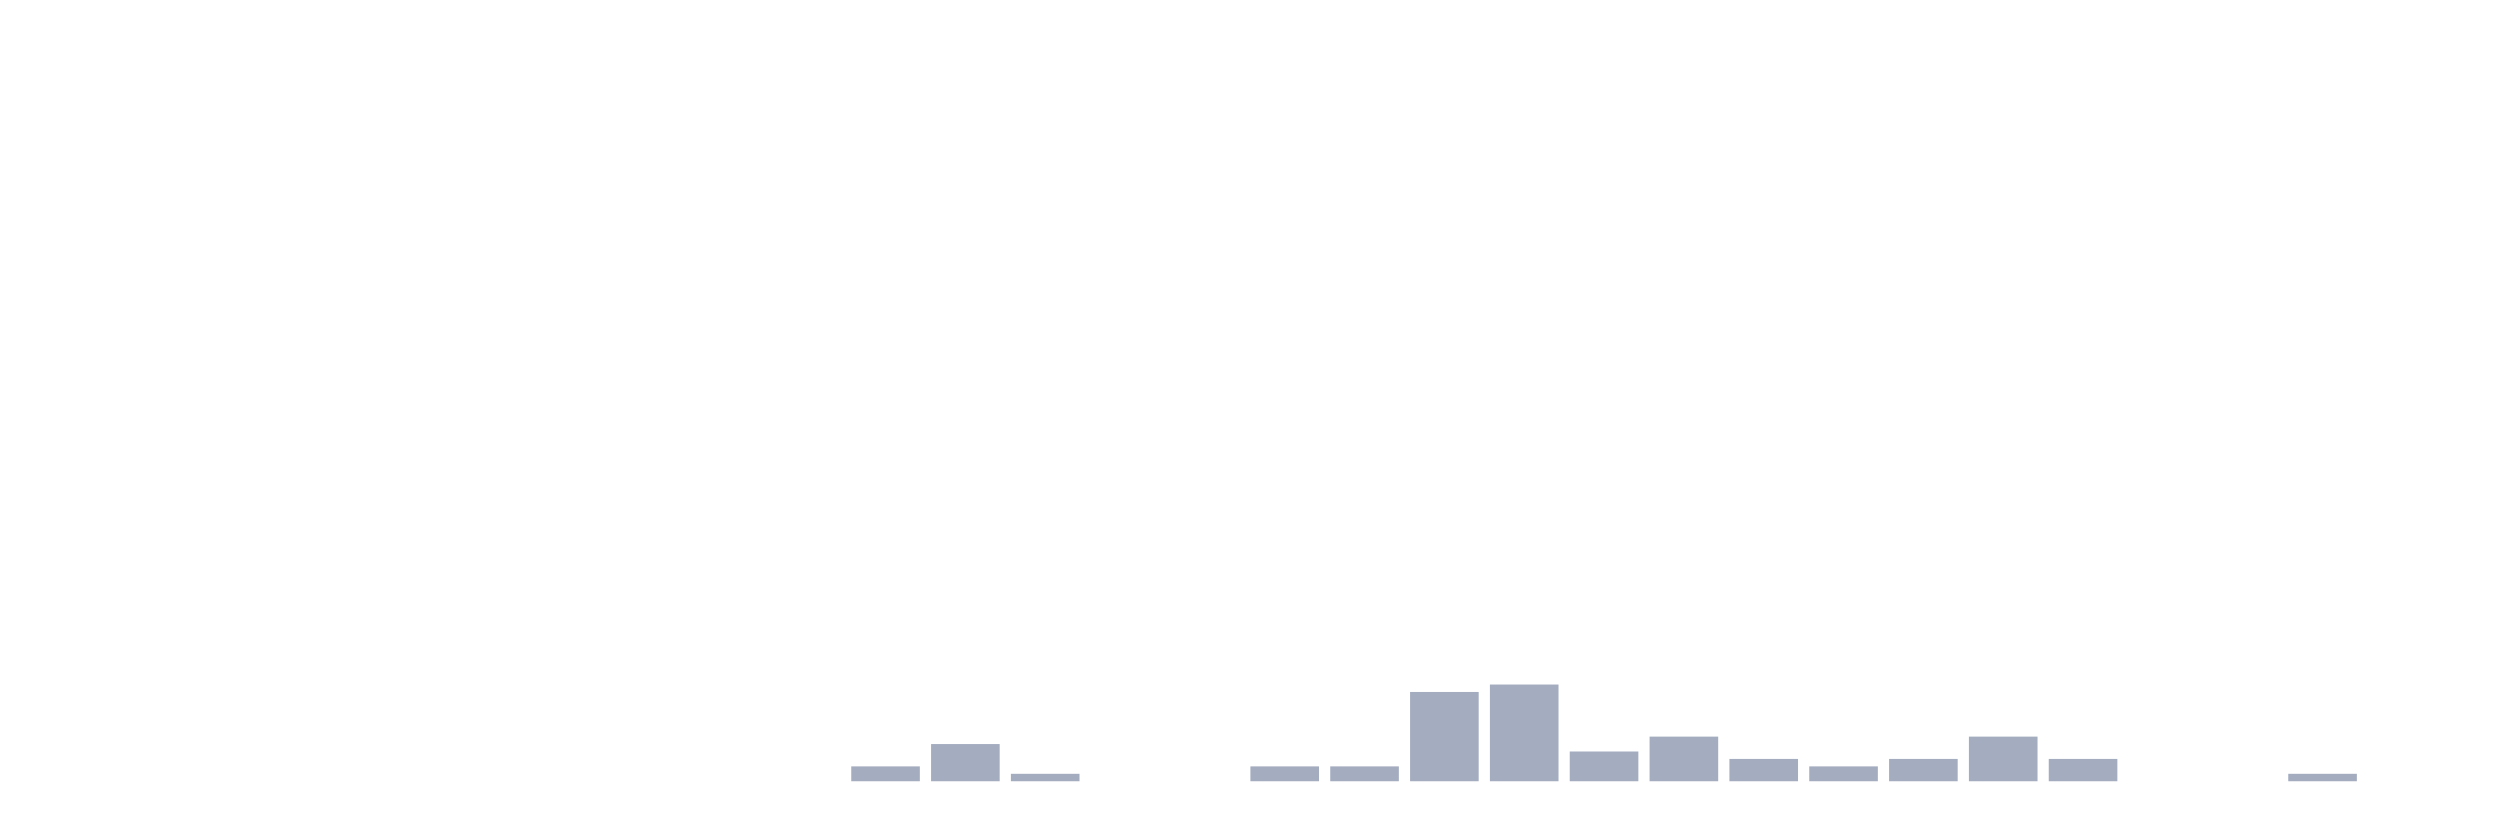
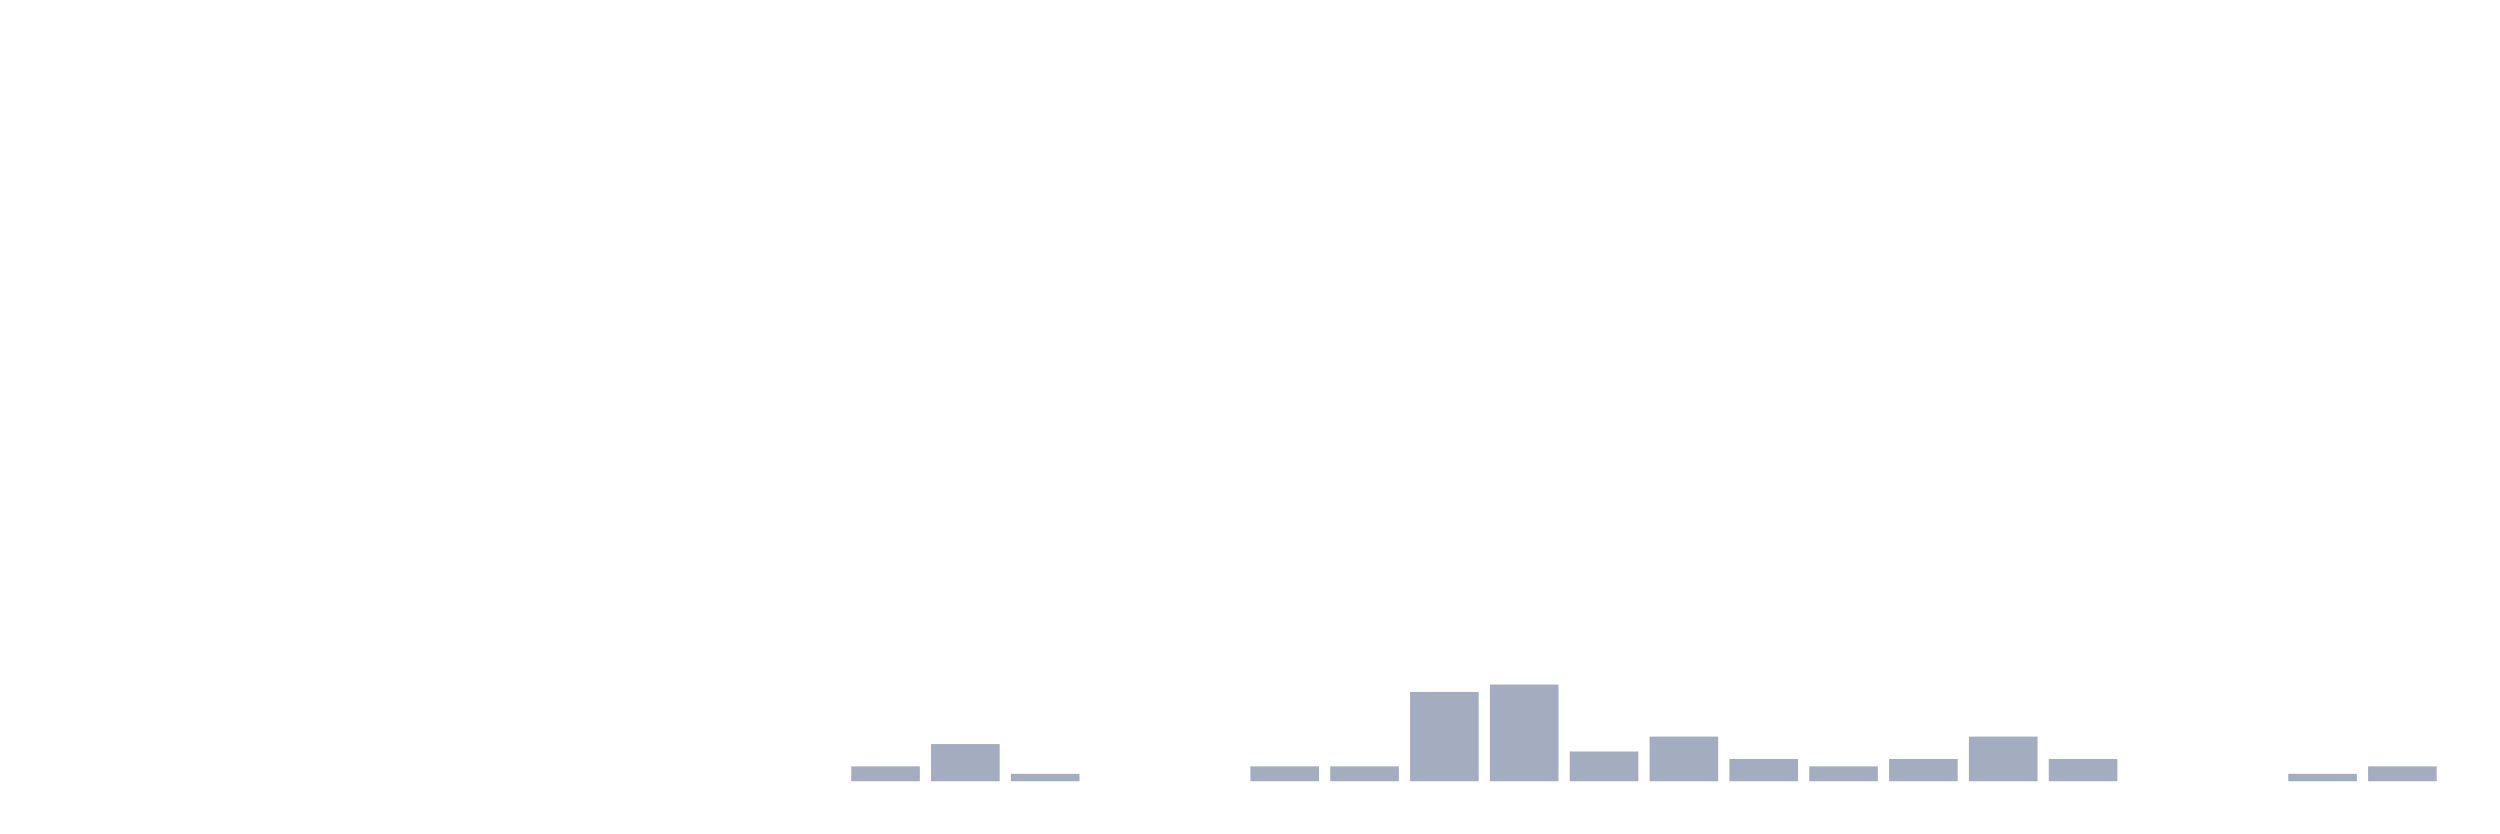
<svg xmlns="http://www.w3.org/2000/svg" viewBox="0 0 480 160">
  <g transform="translate(10,10)">
    <rect class="bar" x="0.153" width="13.175" y="140" height="0" fill="rgb(164,173,192)" />
    <rect class="bar" x="15.482" width="13.175" y="140" height="0" fill="rgb(164,173,192)" />
    <rect class="bar" x="30.81" width="13.175" y="140" height="0" fill="rgb(164,173,192)" />
    <rect class="bar" x="46.138" width="13.175" y="140" height="0" fill="rgb(164,173,192)" />
    <rect class="bar" x="61.466" width="13.175" y="140" height="0" fill="rgb(164,173,192)" />
    <rect class="bar" x="76.794" width="13.175" y="140" height="0" fill="rgb(164,173,192)" />
    <rect class="bar" x="92.123" width="13.175" y="140" height="0" fill="rgb(164,173,192)" />
    <rect class="bar" x="107.451" width="13.175" y="140" height="0" fill="rgb(164,173,192)" />
    <rect class="bar" x="122.779" width="13.175" y="140" height="0" fill="rgb(164,173,192)" />
    <rect class="bar" x="138.107" width="13.175" y="140" height="0" fill="rgb(164,173,192)" />
    <rect class="bar" x="153.436" width="13.175" y="137.143" height="2.857" fill="rgb(164,173,192)" />
    <rect class="bar" x="168.764" width="13.175" y="132.857" height="7.143" fill="rgb(164,173,192)" />
    <rect class="bar" x="184.092" width="13.175" y="138.571" height="1.429" fill="rgb(164,173,192)" />
    <rect class="bar" x="199.42" width="13.175" y="140" height="0" fill="rgb(164,173,192)" />
    <rect class="bar" x="214.748" width="13.175" y="140" height="0" fill="rgb(164,173,192)" />
    <rect class="bar" x="230.077" width="13.175" y="137.143" height="2.857" fill="rgb(164,173,192)" />
    <rect class="bar" x="245.405" width="13.175" y="137.143" height="2.857" fill="rgb(164,173,192)" />
    <rect class="bar" x="260.733" width="13.175" y="122.857" height="17.143" fill="rgb(164,173,192)" />
    <rect class="bar" x="276.061" width="13.175" y="121.429" height="18.571" fill="rgb(164,173,192)" />
    <rect class="bar" x="291.39" width="13.175" y="134.286" height="5.714" fill="rgb(164,173,192)" />
    <rect class="bar" x="306.718" width="13.175" y="131.429" height="8.571" fill="rgb(164,173,192)" />
    <rect class="bar" x="322.046" width="13.175" y="135.714" height="4.286" fill="rgb(164,173,192)" />
    <rect class="bar" x="337.374" width="13.175" y="137.143" height="2.857" fill="rgb(164,173,192)" />
    <rect class="bar" x="352.702" width="13.175" y="135.714" height="4.286" fill="rgb(164,173,192)" />
    <rect class="bar" x="368.031" width="13.175" y="131.429" height="8.571" fill="rgb(164,173,192)" />
    <rect class="bar" x="383.359" width="13.175" y="135.714" height="4.286" fill="rgb(164,173,192)" />
    <rect class="bar" x="398.687" width="13.175" y="140" height="0" fill="rgb(164,173,192)" />
    <rect class="bar" x="414.015" width="13.175" y="140" height="0" fill="rgb(164,173,192)" />
    <rect class="bar" x="429.344" width="13.175" y="138.571" height="1.429" fill="rgb(164,173,192)" />
-     <rect class="bar" x="444.672" width="13.175" y="140" height="0" fill="rgb(164,173,192)" />
+     <rect class="bar" x="444.672" width="13.175" y="137.143" height="2.857" fill="rgb(164,173,192)" />
  </g>
</svg>
